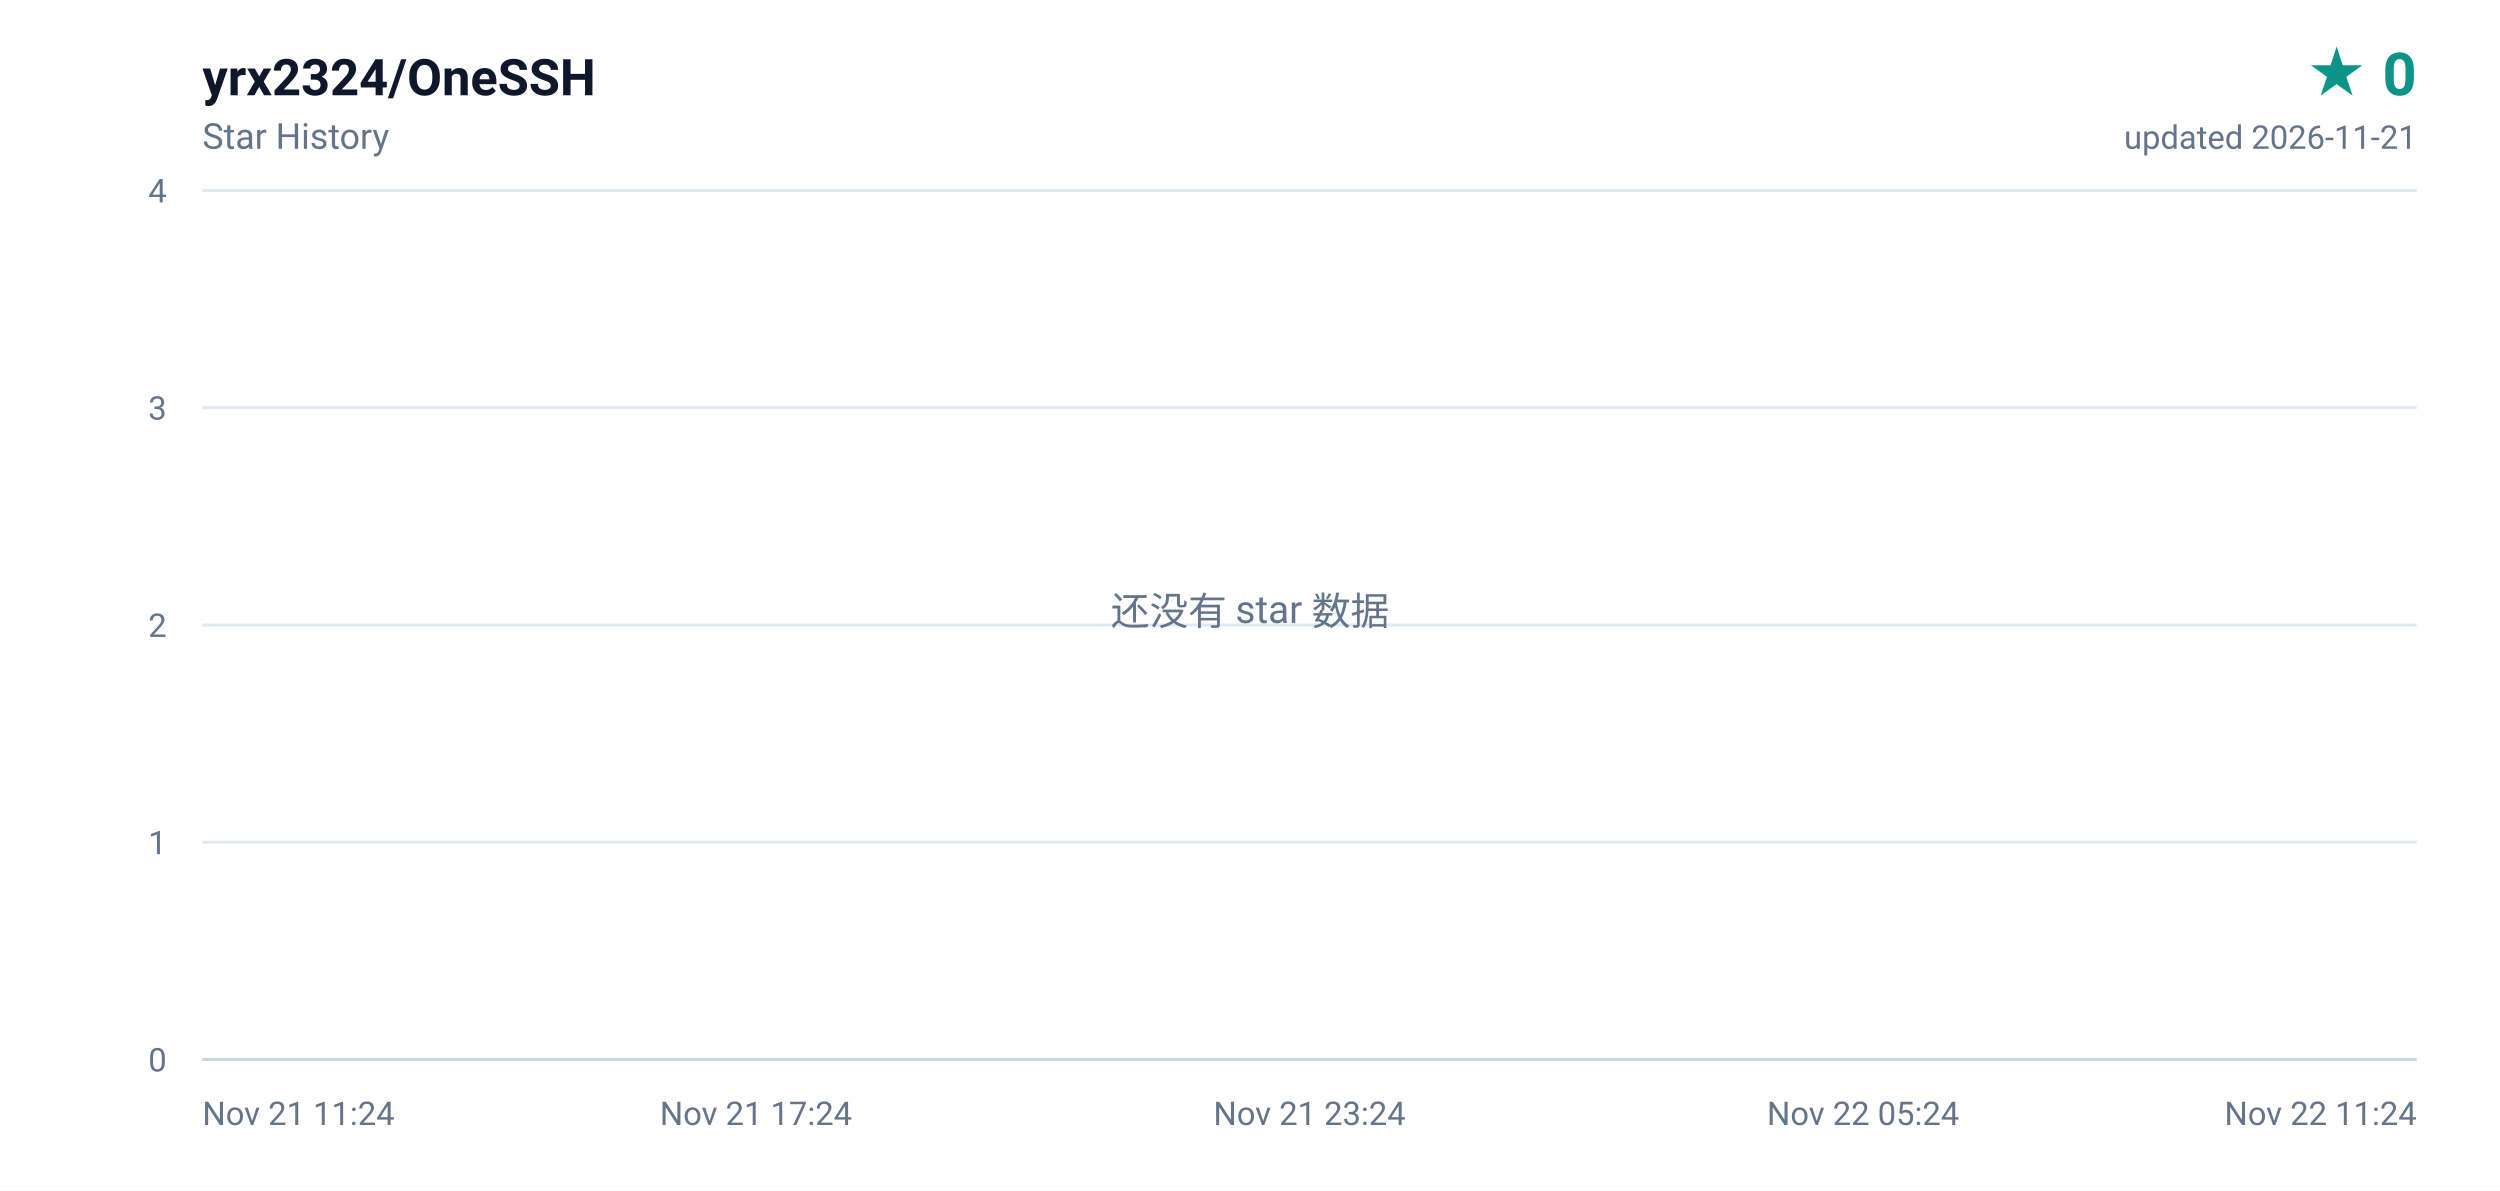
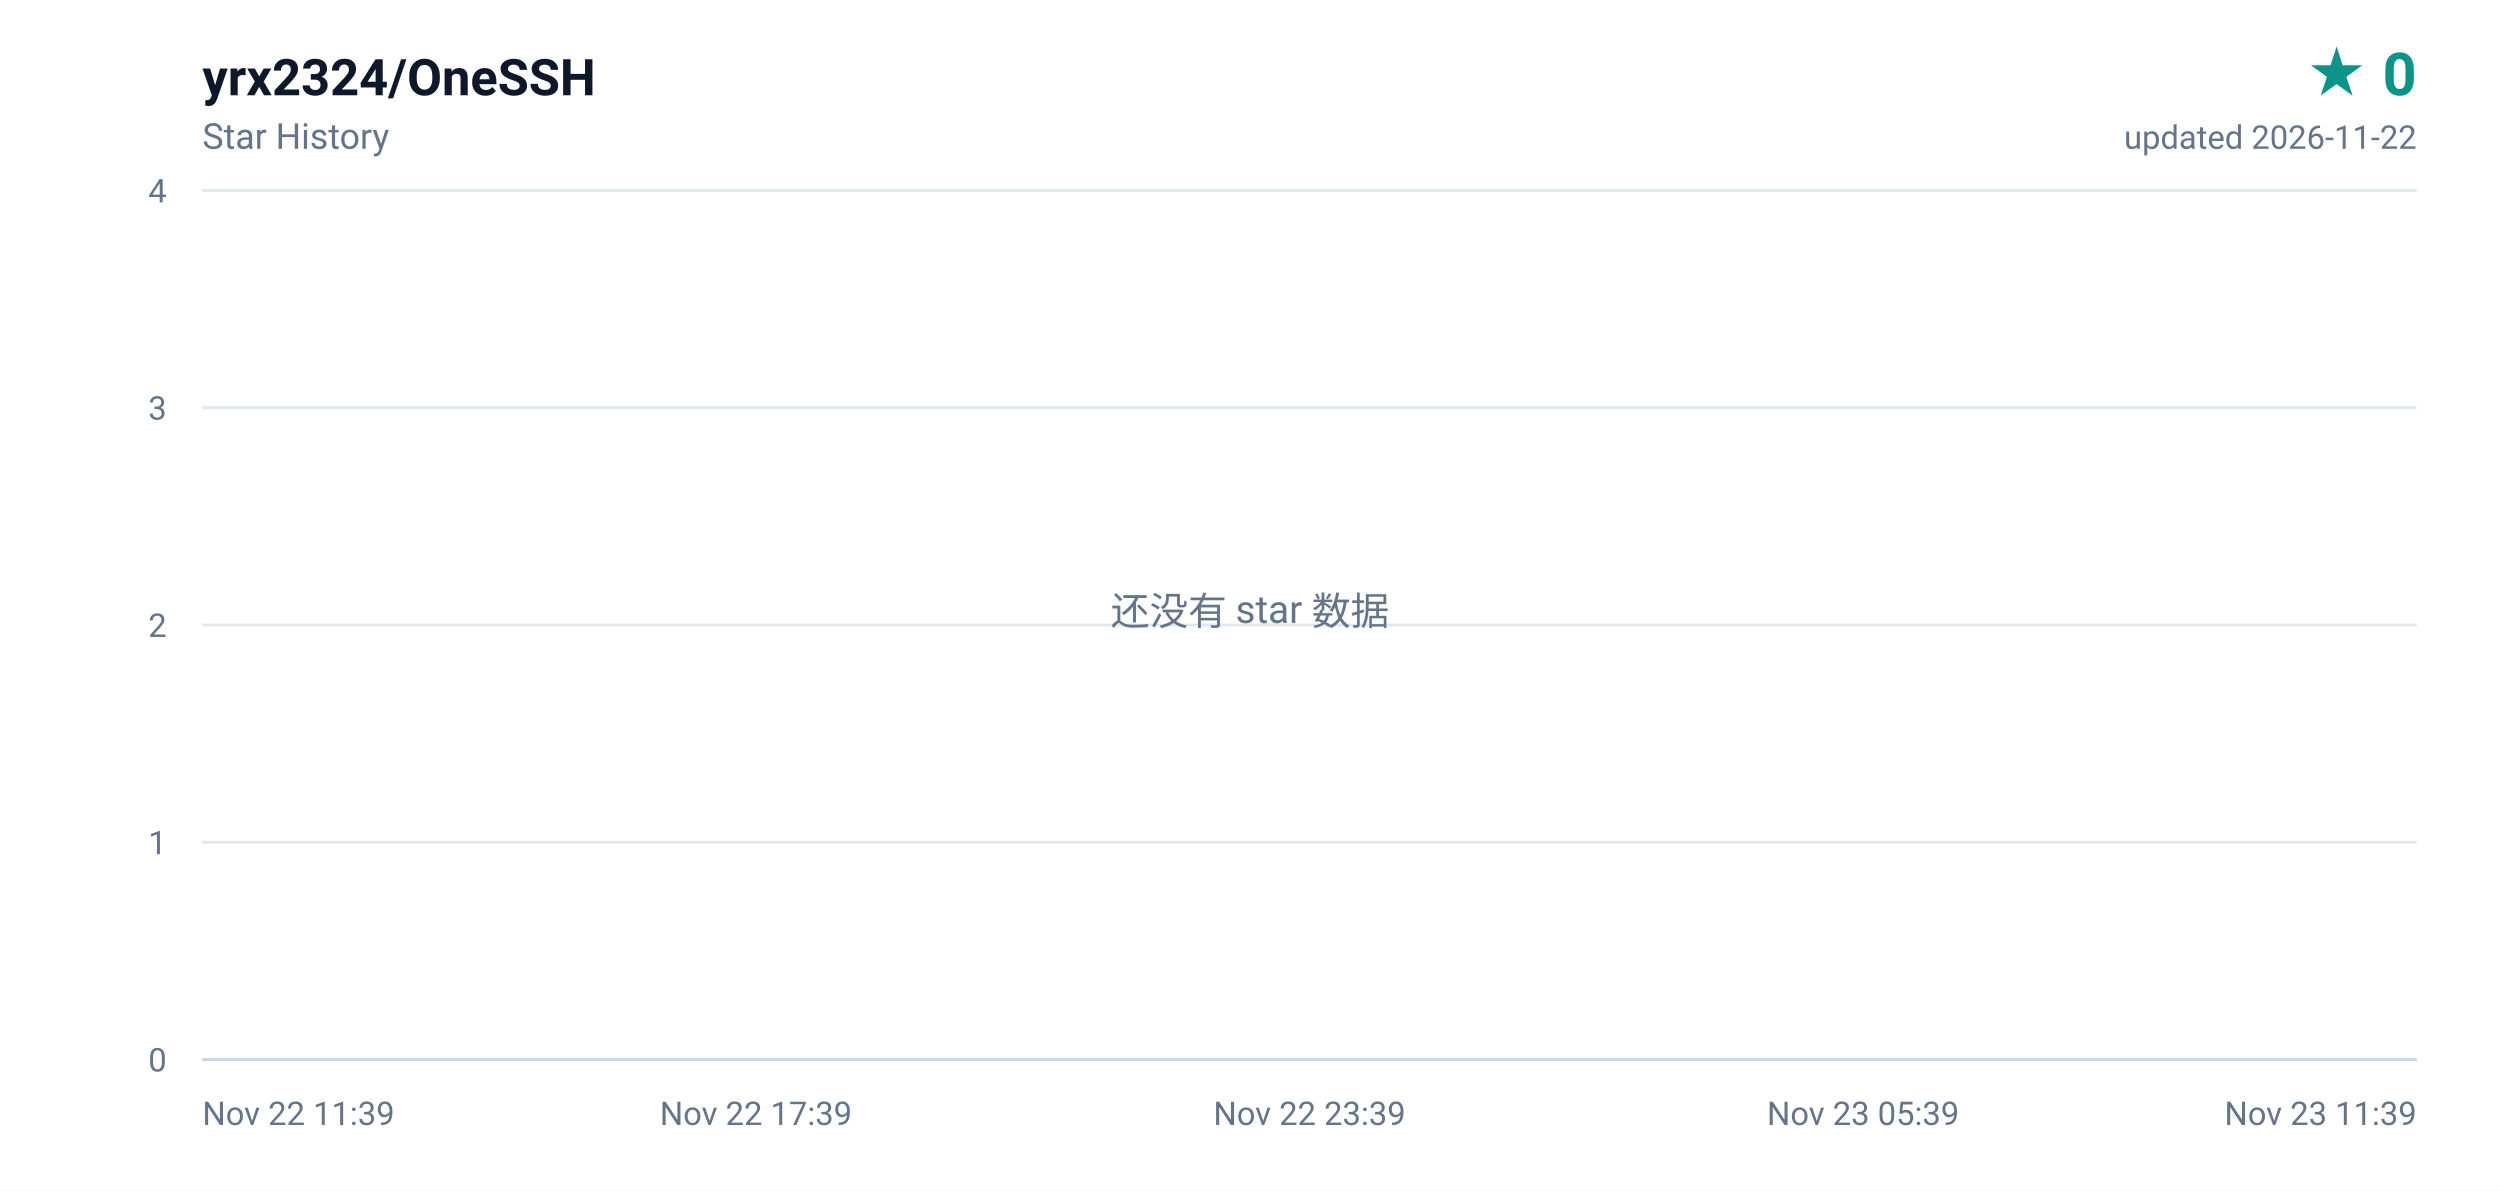
<svg xmlns="http://www.w3.org/2000/svg" width="840" height="400" viewBox="0 0 840 400" role="img" aria-label="yrx2324/OneSSH star history, 0 stars">
  <defs>
    <linearGradient id="area" x1="0" y1="0" x2="0" y2="1">
      <stop offset="0%" stop-color="#0d9488" stop-opacity="0.16" />
      <stop offset="100%" stop-color="#0d9488" stop-opacity="0" />
    </linearGradient>
  </defs>
  <rect width="840" height="400" fill="#ffffff" />
  <g font-family="ui-sans-serif,-apple-system,BlinkMacSystemFont,'Segoe UI',Roboto,'Helvetica Neue',Arial,sans-serif">
    <text x="68" y="32" fill="#0f172a" font-size="17" font-weight="600">yrx2324/OneSSH</text>
    <text x="68" y="50" fill="#64748b" font-size="12">Star History</text>
    <text x="812" y="32" fill="#0d9488" font-size="20" font-weight="700" text-anchor="end">★ 0</text>
-     <text x="812" y="50" fill="#64748b" font-size="11" text-anchor="end">updated 2026-11-21</text>
+     <text x="812" y="50" fill="#64748b" font-size="11" text-anchor="end">updated 2026-11-22</text>
    <line x1="68" y1="356.0" x2="812" y2="356.0" stroke="#e2e8f0" stroke-width="1" />
    <text x="56" y="360.0" fill="#64748b" font-size="11" text-anchor="end">0</text>
    <line x1="68" y1="283.0" x2="812" y2="283.0" stroke="#e2e8f0" stroke-width="1" />
    <text x="56" y="287.0" fill="#64748b" font-size="11" text-anchor="end">1</text>
    <line x1="68" y1="210.0" x2="812" y2="210.0" stroke="#e2e8f0" stroke-width="1" />
    <text x="56" y="214.0" fill="#64748b" font-size="11" text-anchor="end">2</text>
    <line x1="68" y1="137.0" x2="812" y2="137.0" stroke="#e2e8f0" stroke-width="1" />
    <text x="56" y="141.0" fill="#64748b" font-size="11" text-anchor="end">3</text>
    <line x1="68" y1="64.0" x2="812" y2="64.0" stroke="#e2e8f0" stroke-width="1" />
    <text x="56" y="68.0" fill="#64748b" font-size="11" text-anchor="end">4</text>
-     <text x="68.0" y="378.0" fill="#64748b" font-size="11" text-anchor="start">Nov 21 11:24</text>
-     <text x="254.0" y="378.0" fill="#64748b" font-size="11" text-anchor="middle">Nov 21 17:24</text>
-     <text x="440.0" y="378.0" fill="#64748b" font-size="11" text-anchor="middle">Nov 21 23:24</text>
-     <text x="626.0" y="378.0" fill="#64748b" font-size="11" text-anchor="middle">Nov 22 05:24</text>
-     <text x="812.0" y="378.0" fill="#64748b" font-size="11" text-anchor="end">Nov 22 11:24</text>
+     <text x="68.0" y="378.0" fill="#64748b" font-size="11" text-anchor="start">Nov 22 11:39</text>
+     <text x="254.0" y="378.0" fill="#64748b" font-size="11" text-anchor="middle">Nov 22 17:39</text>
+     <text x="440.0" y="378.0" fill="#64748b" font-size="11" text-anchor="middle">Nov 22 23:39</text>
+     <text x="626.0" y="378.0" fill="#64748b" font-size="11" text-anchor="middle">Nov 23 05:39</text>
+     <text x="812.0" y="378.0" fill="#64748b" font-size="11" text-anchor="end">Nov 23 11:39</text>
    <line x1="68" y1="356" x2="812" y2="356" stroke="#cbd5e1" stroke-width="1" />
    <text x="420" y="210" fill="#64748b" font-size="13" text-anchor="middle">还没有 star 数据</text>
  </g>
</svg>
